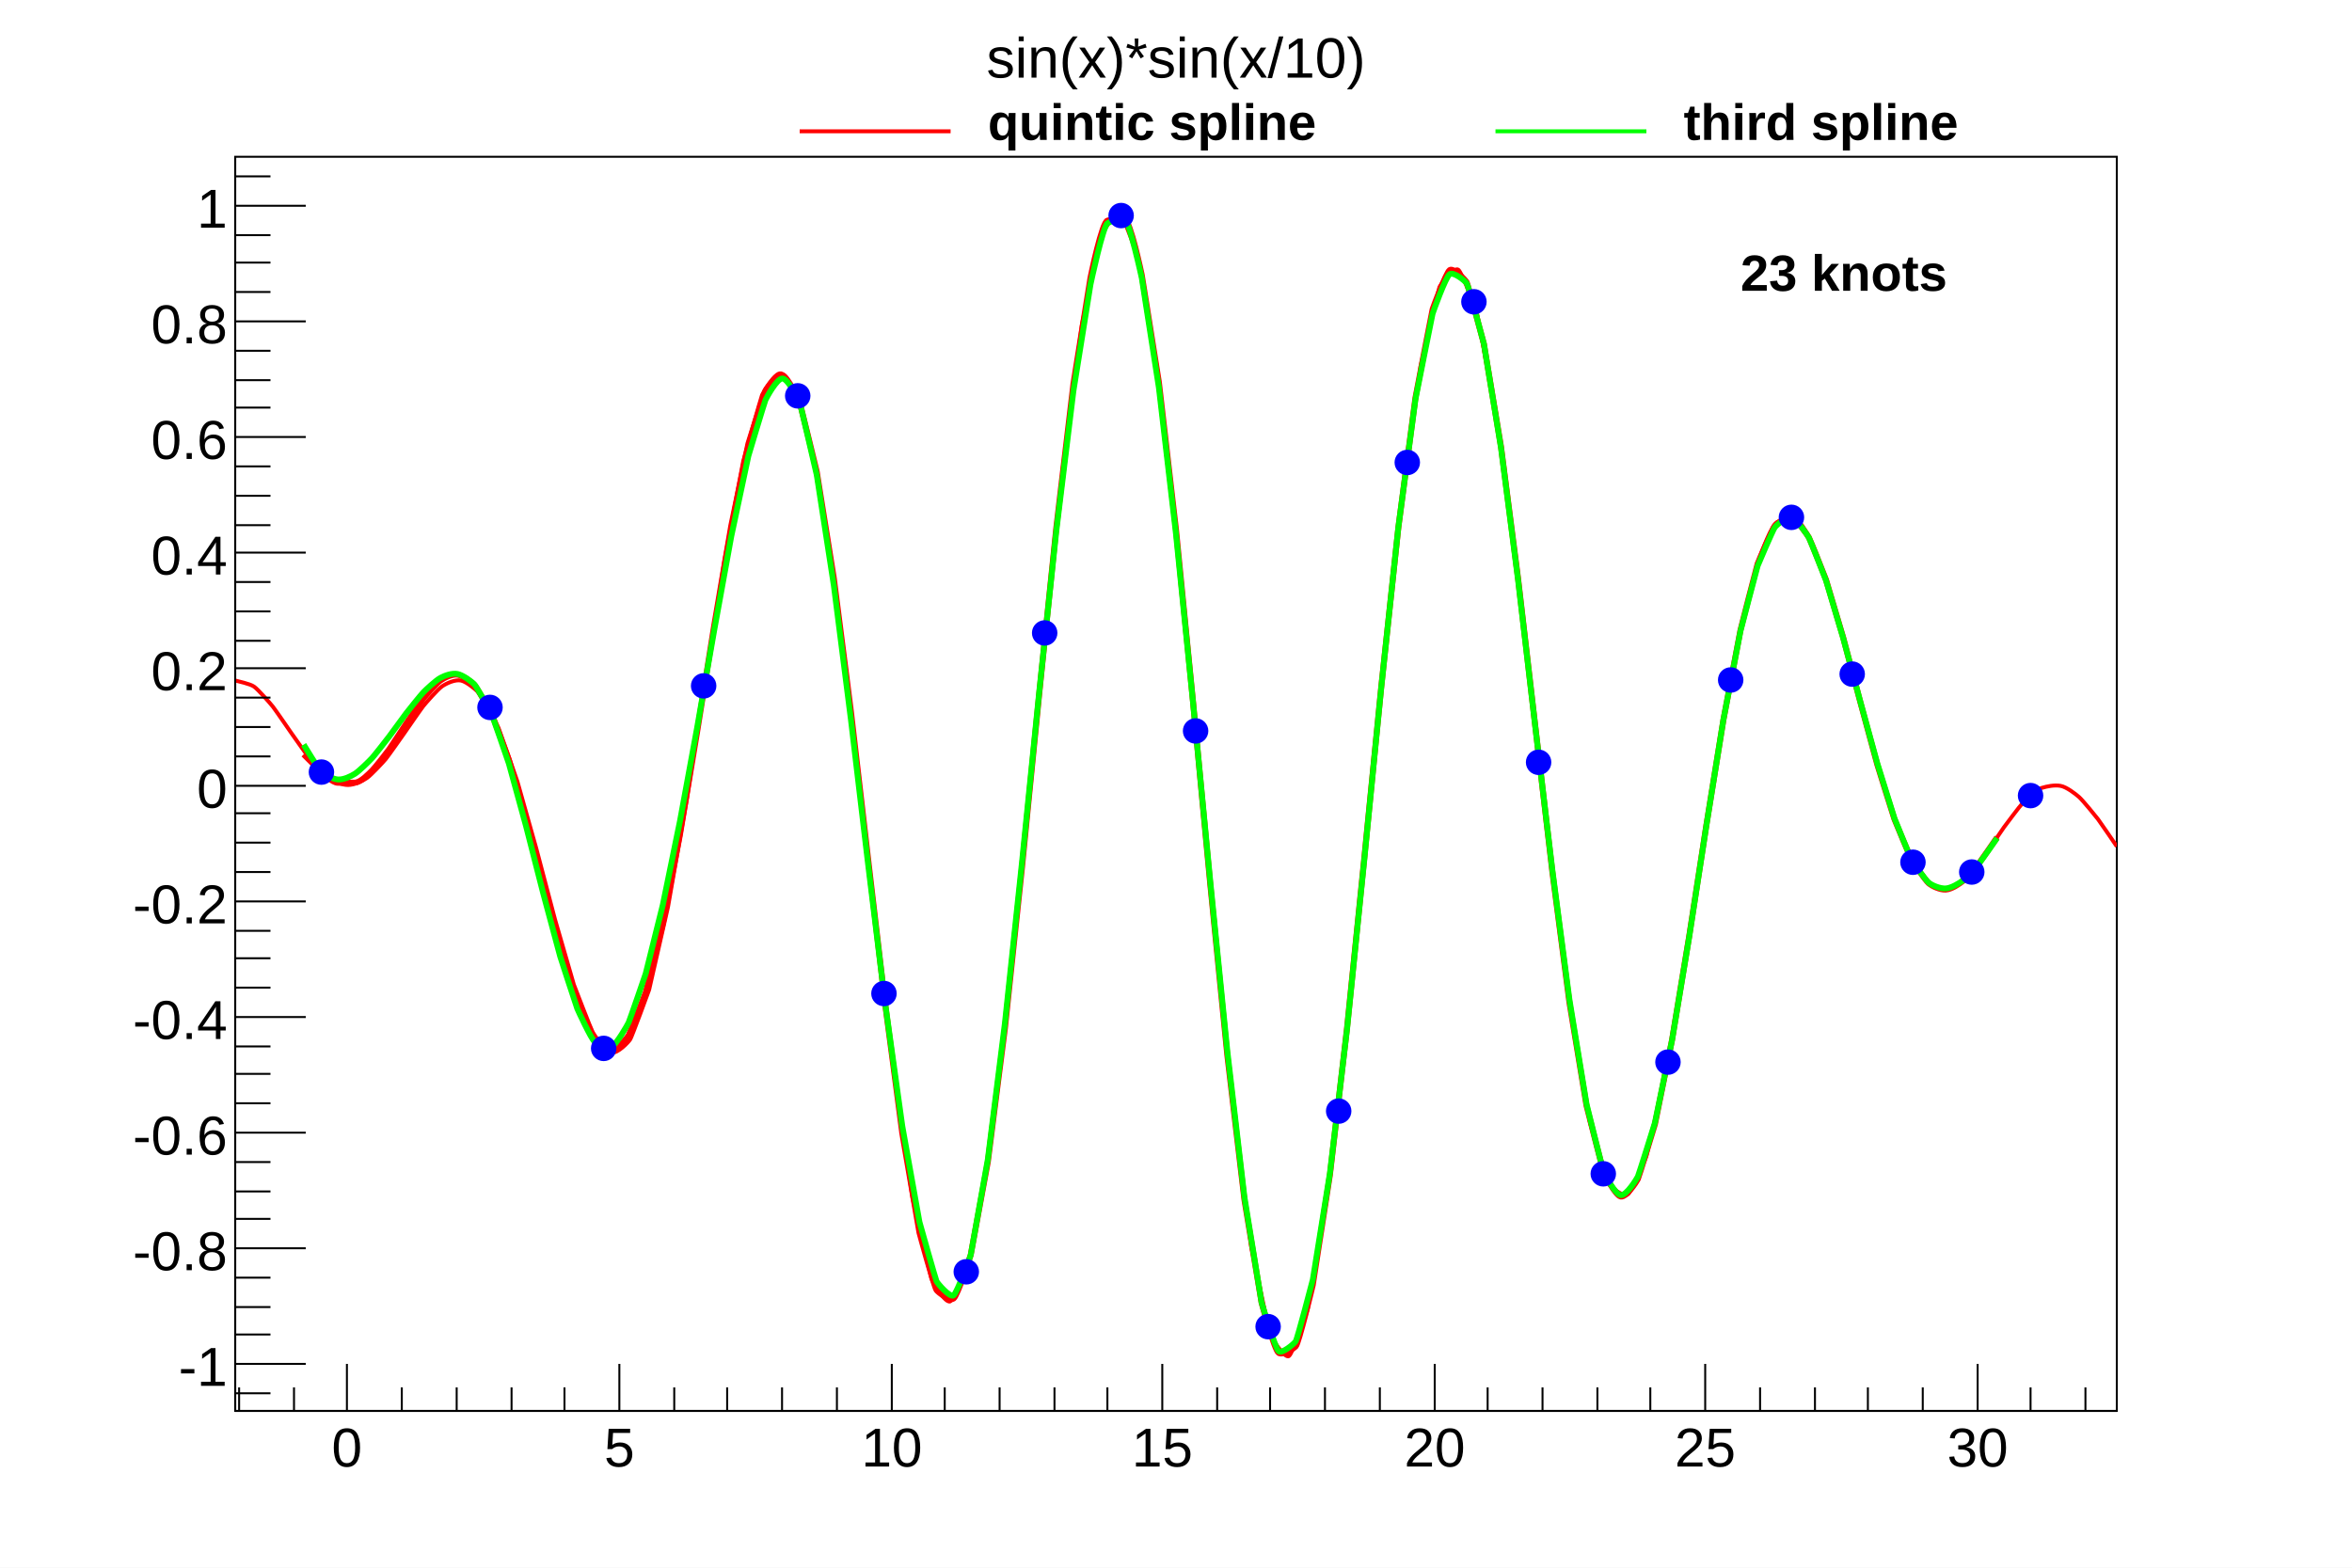
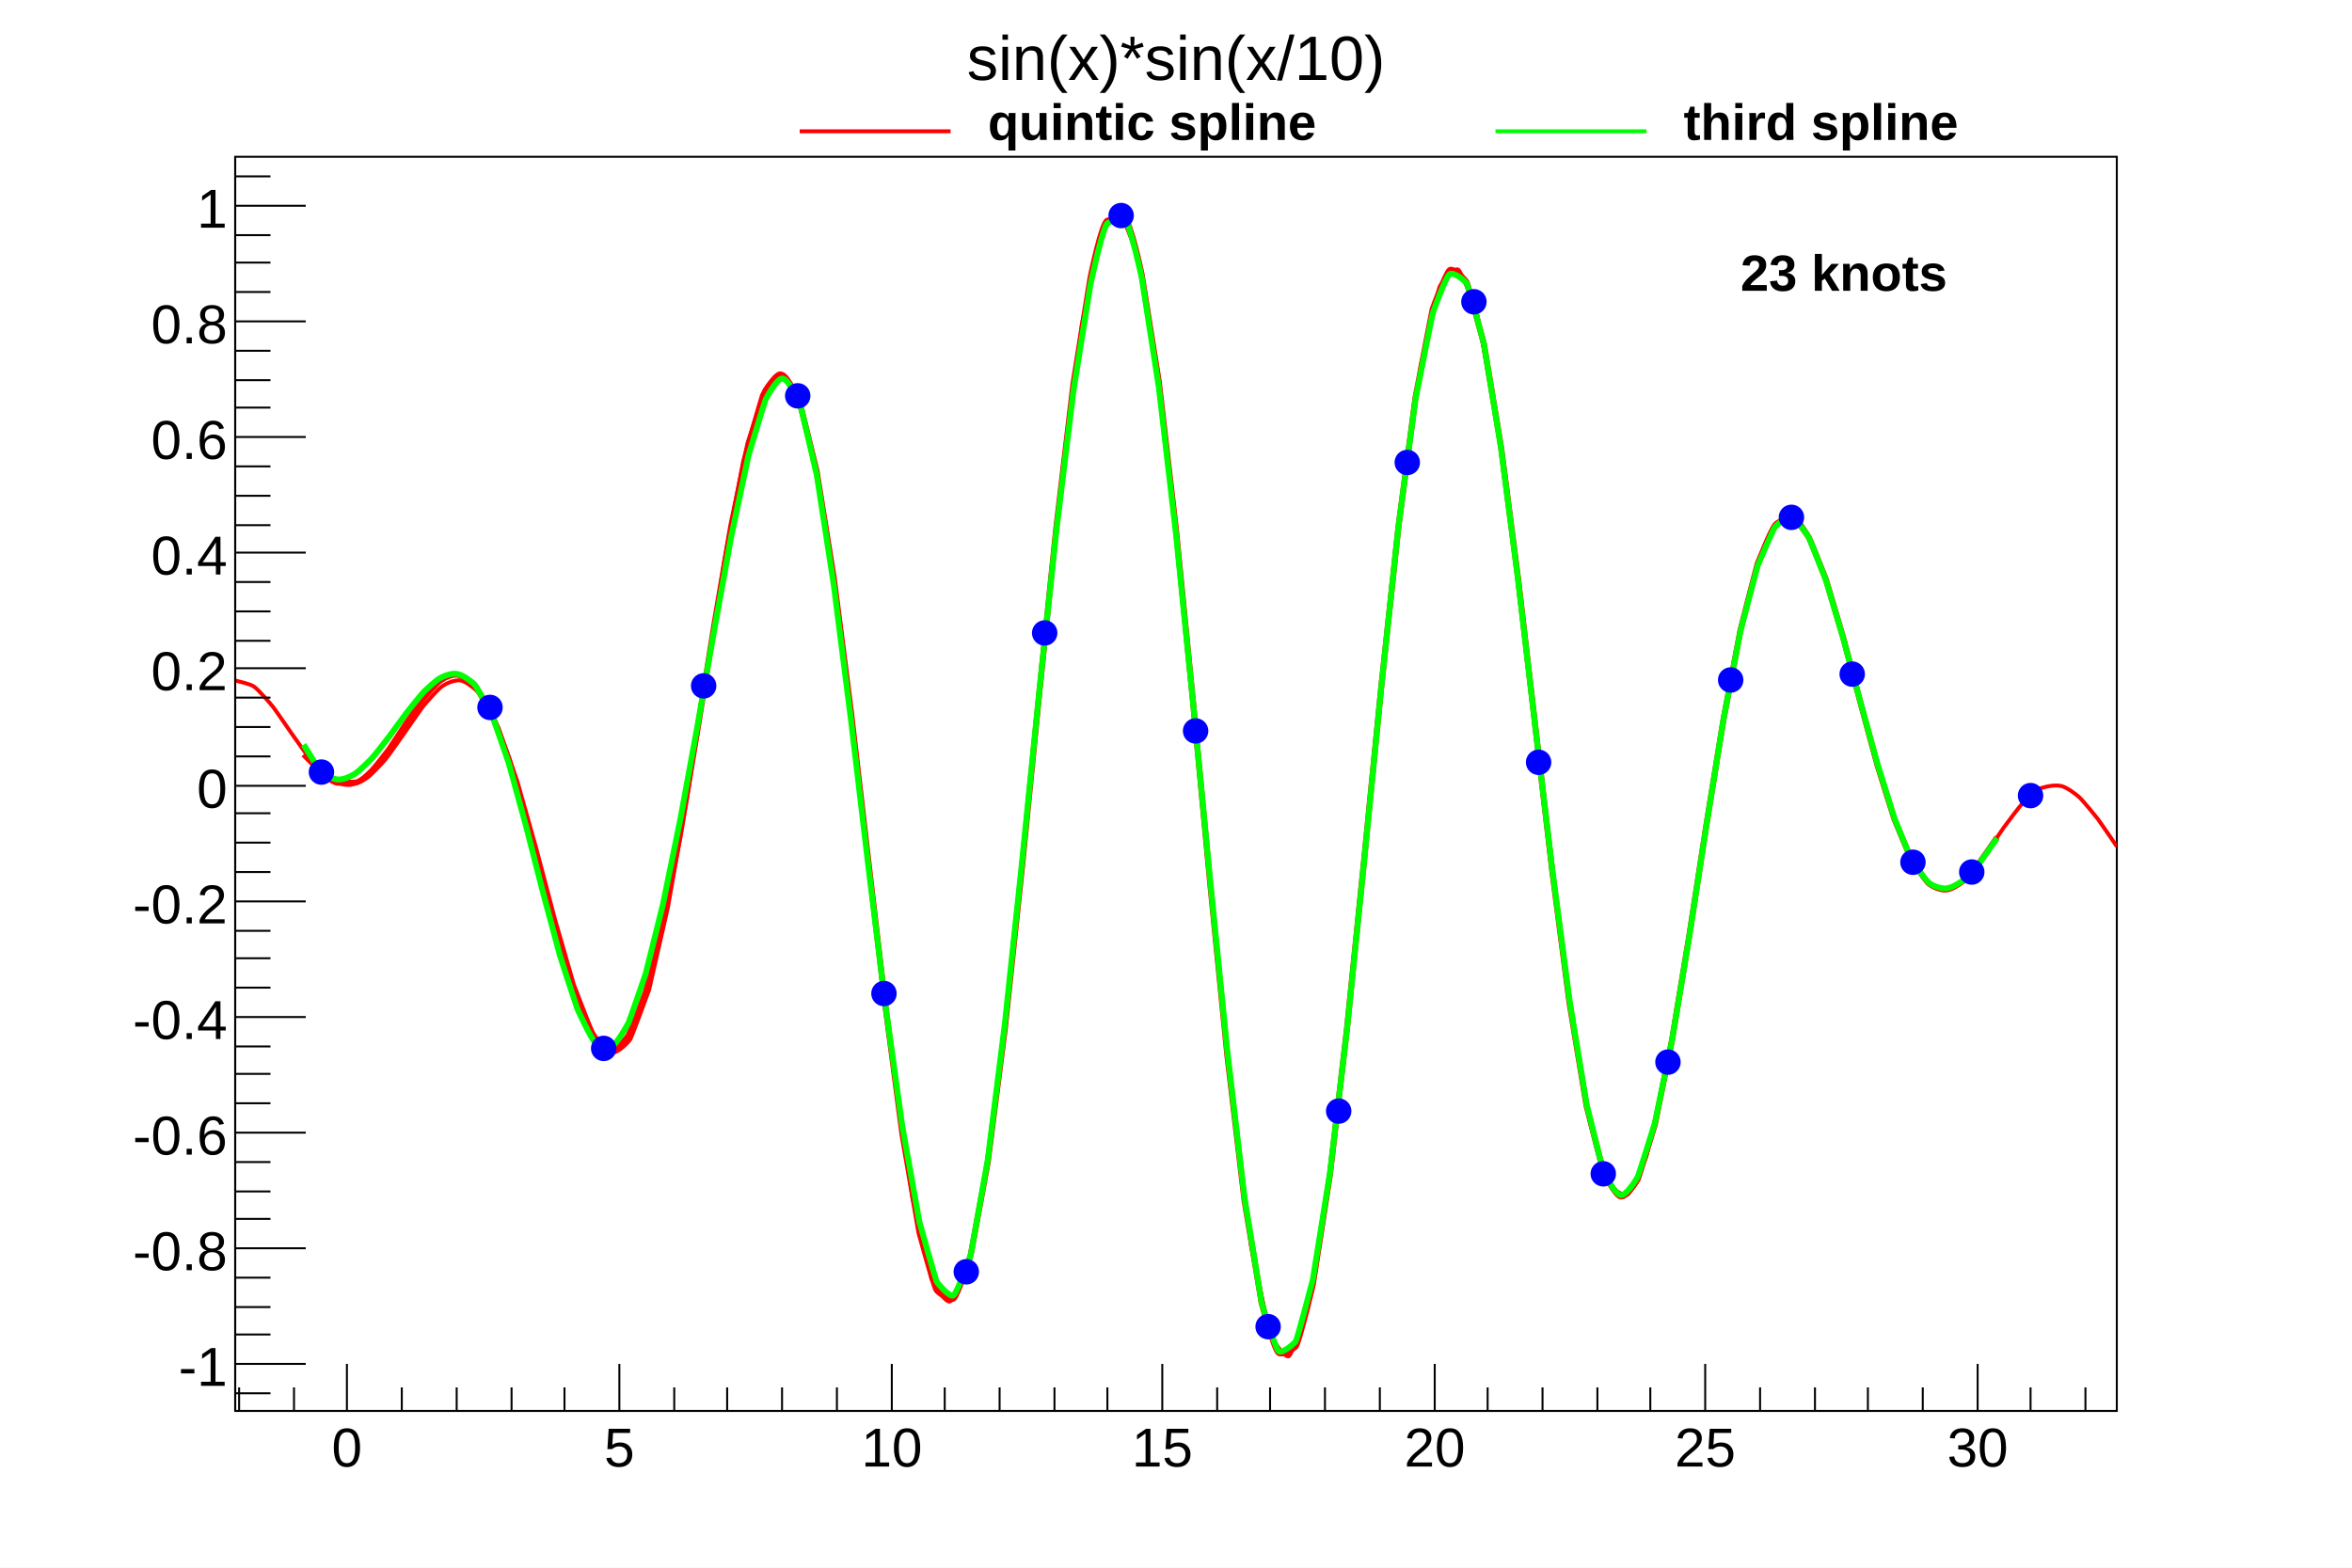
<svg xmlns="http://www.w3.org/2000/svg" viewBox="0 0 1200 800" preserveAspectRatio="none" width="1200" height="800">
  <path d="M0,0H1200V800H0Z" style="fill: white;" />
  <g>
    <g transform="translate(120,80)">
      <path d="M0,0H960V640H0Z" style="fill: white; stroke: black; stroke-width: 1;" />
      <svg x="0" y="0" overflow="hidden" width="960" height="640" viewBox="0 0 960 640">
        <g>
          <path d="M0,267.26C1.45,267.73,7.44,268.87,9.6,270.37S17.95,279.02,19.2,280.58S27.73,292.79,28.8,294.3S37.08,306.07,38.4,307.65S45.8,315.71,48,317.19S54.4,320.62,57.6,320.59S65.03,318.53,67.2,317.03S75.49,308.95,76.8,307.37S85.33,295.49,86.4,293.98S94.74,281.86,96,280.29S103.41,271.69,105.6,270.2S112.13,266.67,115.2,267.29S123.57,272.56,124.8,274.11S133.9,290.46,134.4,291.62S143.71,317.95,144,318.86S153.38,352.11,153.6,352.92S162.97,388.48,163.2,389.3S172.48,421.52,172.8,422.48S181.65,445.41,182.4,446.76S188.91,456.6,192,457.17S200.76,451.73,201.6,450.32S210.96,425.91,211.2,425.06S220.68,383.49,220.8,382.89S230.32,328.39,230.4,327.88S239.92,266.85,240,266.36S249.51,206.63,249.6,206.1S259.04,156.01,259.2,155.31S268.3,122.71,268.8,121.55S275.32,109.93,278.4,110.53S287.65,124.31,288,125.31S297.49,165.04,297.6,165.62S307.14,227.36,307.2,227.79S316.75,304.68,316.8,305.06S326.36,387.94,326.4,388.31S335.94,466.79,336,467.21S345.5,530.97,345.6,531.53S354.82,571.49,355.2,572.52S362.15,585.31,364.8,584.1S374.18,564.57,374.4,563.76S383.93,513.49,384,513.01S393.56,437.64,393.6,437.28S403.17,345.66,403.2,345.34S412.77,248.55,412.8,248.23S422.36,158.26,422.4,157.89S431.92,86.14,432,85.63S441.27,41.67,441.6,40.7S448.86,27.58,451.2,29S460.62,51.64,460.8,52.37S470.34,107.81,470.4,108.25S479.96,189.66,480,190S489.57,287.4,489.6,287.7S499.17,389.12,499.2,389.43S508.76,482.38,508.8,482.74S518.32,555.75,518.4,556.26S527.66,600.12,528,601.1S535.41,613.52,537.6,612.03S547.02,588.78,547.2,588.05S556.74,532.94,556.8,532.5S566.36,452.95,566.4,452.6S575.97,358.8,576,358.48S585.57,262.19,585.6,261.86S595.15,174.91,595.2,174.52S604.7,107.4,604.8,106.85S613.98,67.59,614.4,66.51S621.87,56.08,624,57.6S633.39,79.36,633.6,80.15S643.12,129.83,643.2,130.32S652.75,200.55,652.8,200.95S662.36,282.24,662.4,282.61S671.95,364.49,672,364.88S681.53,437.24,681.6,437.71S691.05,492.04,691.2,492.71S699.89,522.72,700.8,524.16S708.07,531.01,710.4,529.59S719.7,510.88,720,509.96S729.48,469.97,729.6,469.35S739.12,414.77,739.2,414.26S748.72,353.1,748.8,352.61S758.31,293.11,758.4,292.57S767.85,242.19,768,241.52S777.25,206.03,777.6,205.04S784.04,186.65,787.2,186.31S793.62,185.6,796.8,185.88S805.89,200.55,806.4,201.72S815.73,228.91,816,229.81S825.38,263.98,825.6,264.79S834.97,300.11,835.2,300.94S844.46,332.03,844.8,333.01S853.74,355.72,854.4,357.01S862.19,369.13,864,370.72S870.46,374.31,873.6,373.87S881.47,369.63,883.2,368.04S891.66,357.75,892.8,356.22S901.29,343.72,902.4,342.2S910.47,331.38,912,329.79S918.66,322.98,921.6,322.1S928.08,320.51,931.2,321.01S939.01,325.19,940.8,326.78S949.22,336.47,950.4,338.02S959.48,351.18,960,351.93" style="fill: none; stroke: red; stroke-width: 2;" />
        </g>
        <g>
          <path d="M34.91,304.96C35.65,305.69,41.91,312.08,43.64,313.51S49.46,319.4,52.36,319.46S58.18,319.43,61.09,319.37S68.32,314.67,69.82,313.22S77.54,303.76,78.55,302.38S86.37,290.51,87.27,289.17S94.87,277.87,96,276.45S102.77,268.62,104.73,267.25S110.6,263.91,113.45,264.31S120.93,268.24,122.18,269.68S130.4,283.25,130.91,284.35S139.36,306.93,139.64,307.79S148.16,337.14,148.36,337.89S156.9,370.55,157.09,371.27S165.59,403.07,165.82,403.85S174.18,430.37,174.55,431.34S182.3,448.4,183.27,449.77S189.11,456.27,192,456.03S199.98,449.59,200.73,448.32S209.2,427.21,209.45,426.39S218.05,392.06,218.18,391.46S226.82,346.52,226.91,346.02S235.56,294.21,235.64,293.75S244.29,239.79,244.36,239.32S252.99,188.79,253.09,188.26S261.64,147.12,261.82,146.43S269.97,120.51,270.55,119.35S276.66,110.54,279.27,111.42S287.68,124.32,288,125.23S296.62,160.23,296.73,160.77S305.4,214.78,305.45,215.18S314.14,282.92,314.18,283.27S322.87,357.91,322.91,358.25S331.59,432.17,331.64,432.53S340.3,498.01,340.36,498.44S348.96,548.36,349.09,548.96S356.74,576.94,357.82,578.34S364.59,584.02,366.55,582.65S375.1,561.05,375.27,560.36S383.94,513.33,384,512.9S392.69,445.02,392.73,444.69S401.42,362.76,401.45,362.46S410.15,274.72,410.18,274.43S418.87,189.73,418.91,189.41S427.58,116.37,427.64,115.98S436.24,62.31,436.36,61.72S442.25,32.97,445.09,32.53S450.97,31.51,453.82,31.92S462.42,59.75,462.55,60.33S471.22,114.57,471.27,114.95S479.97,189.89,480,190.2S488.7,278.22,488.73,278.5S497.43,370.77,497.45,371.05S506.15,458.3,506.18,458.61S514.85,531.94,514.91,532.33S523.5,584.08,523.64,584.7S530.25,609.09,532.36,610.39S539.57,608.55,541.09,607.09S549.71,576.15,549.82,575.6S558.49,519.83,558.55,519.45S567.24,444.83,567.27,444.52S575.97,358.85,576,358.56S584.7,270.75,584.73,270.45S593.41,189.53,593.45,189.2S602.11,123.35,602.18,122.9S610.71,78.55,610.91,77.82S617.76,59.19,619.64,57.8S627.8,62.98,628.36,64.13S636.97,94.91,637.09,95.49S645.76,147.52,645.82,147.93S654.5,214.97,654.55,215.33S663.23,289.9,663.27,290.24S671.96,364.46,672,364.81S680.67,431.19,680.73,431.61S689.34,483.72,689.45,484.28S697.82,517.16,698.18,518.12S704.12,530.04,706.91,530.61S715.1,522.85,715.64,521.72S724.2,494.38,724.36,493.71S733,451.12,733.09,450.61S741.75,398.25,741.82,397.8S750.47,341.81,750.55,341.36S759.19,287.95,759.27,287.46S767.87,242.15,768,241.54S776.44,208.58,776.73,207.71S784.42,189.78,785.45,188.39S791.57,183.37,794.18,184.25S802.23,193.05,802.91,194.29S811.33,214.96,811.64,215.86S820.15,244.46,820.36,245.21S828.9,277.35,829.09,278.08S837.59,309.46,837.82,310.24S846.21,337.11,846.55,338.03S854.63,357.49,855.27,358.7S862.35,369.27,864,370.71S869.83,374.14,872.73,373.96S879.7,371.05,881.45,369.63S889.08,361.25,890.18,359.84S898.43,348.01,898.91,347.32" style="fill: none; stroke: #ff0000; stroke-width: 3;" />
        </g>
        <g>
          <path d="M34.91,299.98C35.34,300.64,42.21,312.05,43.64,313.51S49.47,317.54,52.36,317.77S59,316.16,61.09,314.85S68.49,308.3,69.82,306.85S77.47,297.26,78.55,295.86S86.18,285.39,87.27,283.98S94.59,274.76,96,273.3S102.47,267.13,104.73,265.92S110.66,263.37,113.45,263.94S120.96,268,122.18,269.44S130.45,283.45,130.91,284.51S139.39,308.86,139.64,309.67S148.17,340.69,148.36,341.41S156.9,374.87,157.09,375.59S165.59,407.28,165.82,408.07S174.14,433.73,174.55,434.74S181.56,450.01,183.27,451.44S189.52,455.19,192,454.16S200.21,442.94,200.73,441.83S209.23,417.61,209.45,416.83S218.04,382.36,218.18,381.74S226.8,339.67,226.91,339.13S235.55,292.08,235.64,291.58S244.27,242.25,244.36,241.74S252.98,194.24,253.09,193.69S261.65,153.38,261.82,152.69S270.07,125.15,270.55,124.08S276.38,112.96,279.27,113.15S287.68,124.31,288,125.22S296.63,161.9,296.73,162.42S305.4,218.47,305.45,218.87S314.14,287.06,314.18,287.41S322.87,360.57,322.91,360.91S331.59,431.87,331.64,432.24S340.29,494.33,340.36,494.77S348.96,542.92,349.09,543.53S357.3,572.72,357.82,573.83S364.71,582.42,366.55,581.01S375.1,561.13,375.27,560.44S383.94,512.07,384,511.65S392.69,442.38,392.73,442.05S401.42,360.22,401.45,359.92S410.15,273.84,410.18,273.54S418.87,191.43,418.91,191.11S427.58,119.99,427.64,119.59S436.25,65.72,436.36,65.15S442.79,35.07,445.09,33.89S451.37,30.87,453.82,31.93S462.43,61.3,462.55,61.86S471.22,117.39,471.27,117.77S479.97,192.17,480,192.48S488.7,278.54,488.73,278.83S497.43,369.23,497.45,369.51S506.15,456.06,506.18,456.37S514.86,530.51,514.91,530.9S523.5,583.99,523.64,584.61S530.64,608.1,532.36,609.53S540.22,605.82,541.09,604.48S549.7,573.54,549.82,572.97S558.49,518.98,558.55,518.59S567.24,445.4,567.27,445.09S575.97,359.56,576,359.27S584.7,270.98,584.73,270.69S593.41,189.34,593.45,189S602.11,124.12,602.18,123.66S610.71,80.81,610.91,80.07S617.59,61.21,619.64,59.89S627.46,63.28,628.36,64.62S636.97,94.87,637.09,95.45S645.76,148.11,645.82,148.52S654.5,215.78,654.55,216.13S663.23,290.15,663.27,290.49S671.96,363.58,672,363.94S680.67,429.73,680.73,430.15S689.34,482.87,689.45,483.43S697.82,517.16,698.18,518.12S704.05,529.53,706.91,529.9S715.11,521.54,715.64,520.42S724.19,493.63,724.36,492.95S733,451.31,733.09,450.79S741.75,398.7,741.82,398.25S750.48,342.06,750.55,341.61S759.19,287.9,759.27,287.4S767.86,242.58,768,241.97S776.44,209.68,776.73,208.82S784.48,190.57,785.45,189.19S791.51,183.47,794.18,184.27S802.24,193.15,802.91,194.37S811.33,215.31,811.64,216.2S820.15,244.69,820.36,245.45S828.89,277.11,829.09,277.85S837.59,308.82,837.82,309.61S846.22,336.67,846.55,337.59S854.63,357.49,855.27,358.69S862.3,368.97,864,370.4S869.83,373.55,872.73,373.37S879.62,370.74,881.45,369.33S889.04,361.44,890.18,360.02S898.42,348.37,898.91,347.69" style="fill: none; stroke: #00ff00; stroke-width: 3;" />
          <path d="M38,314a6,6,0,1,0,12,0a6,6,0,1,0,-12,0zM124,281a6,6,0,1,0,12,0a6,6,0,1,0,-12,0zM182,455a6,6,0,1,0,12,0a6,6,0,1,0,-12,0zM233,270a6,6,0,1,0,12,0a6,6,0,1,0,-12,0zM281,122a6,6,0,1,0,12,0a6,6,0,1,0,-12,0zM325,427a6,6,0,1,0,12,0a6,6,0,1,0,-12,0zM367,569a6,6,0,1,0,12,0a6,6,0,1,0,-12,0zM407,243a6,6,0,1,0,12,0a6,6,0,1,0,-12,0zM446,30a6,6,0,1,0,12,0a6,6,0,1,0,-12,0zM484,293a6,6,0,1,0,12,0a6,6,0,1,0,-12,0zM521,597a6,6,0,1,0,12,0a6,6,0,1,0,-12,0zM557,487a6,6,0,1,0,12,0a6,6,0,1,0,-12,0zM592,156a6,6,0,1,0,12,0a6,6,0,1,0,-12,0zM626,74a6,6,0,1,0,12,0a6,6,0,1,0,-12,0zM659,309a6,6,0,1,0,12,0a6,6,0,1,0,-12,0zM692,519a6,6,0,1,0,12,0a6,6,0,1,0,-12,0zM725,462a6,6,0,1,0,12,0a6,6,0,1,0,-12,0zM757,267a6,6,0,1,0,12,0a6,6,0,1,0,-12,0zM788,184a6,6,0,1,0,12,0a6,6,0,1,0,-12,0zM819,264a6,6,0,1,0,12,0a6,6,0,1,0,-12,0zM850,360a6,6,0,1,0,12,0a6,6,0,1,0,-12,0zM880,365a6,6,0,1,0,12,0a6,6,0,1,0,-12,0zM910,326a6,6,0,1,0,12,0a6,6,0,1,0,-12,0z" style="stroke: #0000ff; fill: #0000ff;" />
        </g>
      </svg>
      <g>
        <g transform="translate(0,640)">
          <path d="M0,0h960M2,-12V0M30,-12V0M57,-24V0M85,-12V0M113,-12V0M141,-12V0M168,-12V0M196,-24V0M224,-12V0M251,-12V0M279,-12V0M307,-12V0M335,-24V0M362,-12V0M390,-12V0M418,-12V0M445,-12V0M473,-24V0M501,-12V0M528,-12V0M556,-12V0M584,-12V0M612,-24V0M639,-12V0M667,-12V0M695,-12V0M722,-12V0M750,-24V0M778,-12V0M806,-12V0M833,-12V0M861,-12V0M889,-24V0M916,-12V0M944,-12V0" style="stroke: black; stroke-width: 1;" />
          <g font-family="Arial" font-size="28" space="preserve" fill="black" text-anchor="middle">
            <text dy=".8em" transform="translate(57,6)">
       0
      </text>
            <text dy=".8em" transform="translate(196,6)">
       5
      </text>
            <text dy=".8em" transform="translate(335,6)">
       10
      </text>
            <text dy=".8em" transform="translate(473,6)">
       15
      </text>
            <text dy=".8em" transform="translate(612,6)">
       20
      </text>
            <text dy=".8em" transform="translate(750,6)">
       25
      </text>
            <text dy=".8em" transform="translate(889,6)">
       30
      </text>
          </g>
        </g>
        <g>
          <path d="M0,0v640M18,631H0M36,616H0M18,601H0M18,587H0M18,572H0M36,557H0M18,542H0M18,528H0M18,513H0M36,498H0M18,483H0M18,468H0M18,454H0M36,439H0M18,424H0M18,409H0M18,395H0M36,380H0M18,365H0M18,350H0M18,335H0M36,321H0M18,306H0M18,291H0M18,276H0M36,261H0M18,247H0M18,232H0M18,217H0M36,202H0M18,188H0M18,173H0M18,158H0M36,143H0M18,128H0M18,114H0M18,99H0M36,84H0M18,69H0M18,54H0M18,40H0M36,25H0M18,10H0" style="stroke: black; stroke-width: 1;" />
          <g font-family="Arial" font-size="28" space="preserve" fill="black" text-anchor="end">
            <text dy=".4em" transform="translate(-4,616)">
       -1
      </text>
            <text dy=".4em" transform="translate(-4,557)">
       -0.8
      </text>
            <text dy=".4em" transform="translate(-4,498)">
       -0.6
      </text>
            <text dy=".4em" transform="translate(-4,439)">
       -0.4
      </text>
            <text dy=".4em" transform="translate(-4,380)">
       -0.2
      </text>
            <text dy=".4em" transform="translate(-4,321)">
       0
      </text>
            <text dy=".4em" transform="translate(-4,261)">
       0.2
      </text>
            <text dy=".4em" transform="translate(-4,202)">
       0.4
      </text>
            <text dy=".4em" transform="translate(-4,143)">
       0.6
      </text>
            <text dy=".4em" transform="translate(-4,84)">
       0.8
      </text>
            <text dy=".4em" transform="translate(-4,25)">
       1
      </text>
          </g>
        </g>
      </g>
      <g>
        <g font-family="Arial" font-size="26" space="preserve" font-weight="bold">
          <text fill="black" text-anchor="start" dy=".4em" transform="translate(768,58)">
      23 knots
     </text>
        </g>
        <g font-family="Arial" font-size="26" space="preserve" font-weight="bold">
          <text fill="black" text-anchor="start" dy=".4em" transform="translate(384,-19)">
      quintic spline
     </text>
        </g>
        <g font-family="Arial" font-size="26" space="preserve" font-weight="bold">
          <text fill="black" text-anchor="start" dy=".4em" transform="translate(739,-19)">
      third spline
     </text>
        </g>
      </g>
    </g>
-     <g transform="translate(442,4)" font-family="Arial" font-size="29" space="preserve">
+     <g transform="translate(442,4)" font-family="Arial" font-size="32" space="preserve">
      <text fill="black" text-anchor="middle" dy=".4em" transform="translate(158,24)">
    sin(x)*sin(x/10)
   </text>
    </g>
    <g>
      <path d="M408,67L485,67" style="stroke: #ff0000; stroke-width: 2;" />
    </g>
    <g>
      <path d="M763,67L840,67" style="stroke: #00ff00; stroke-width: 2;" />
    </g>
  </g>
</svg>
